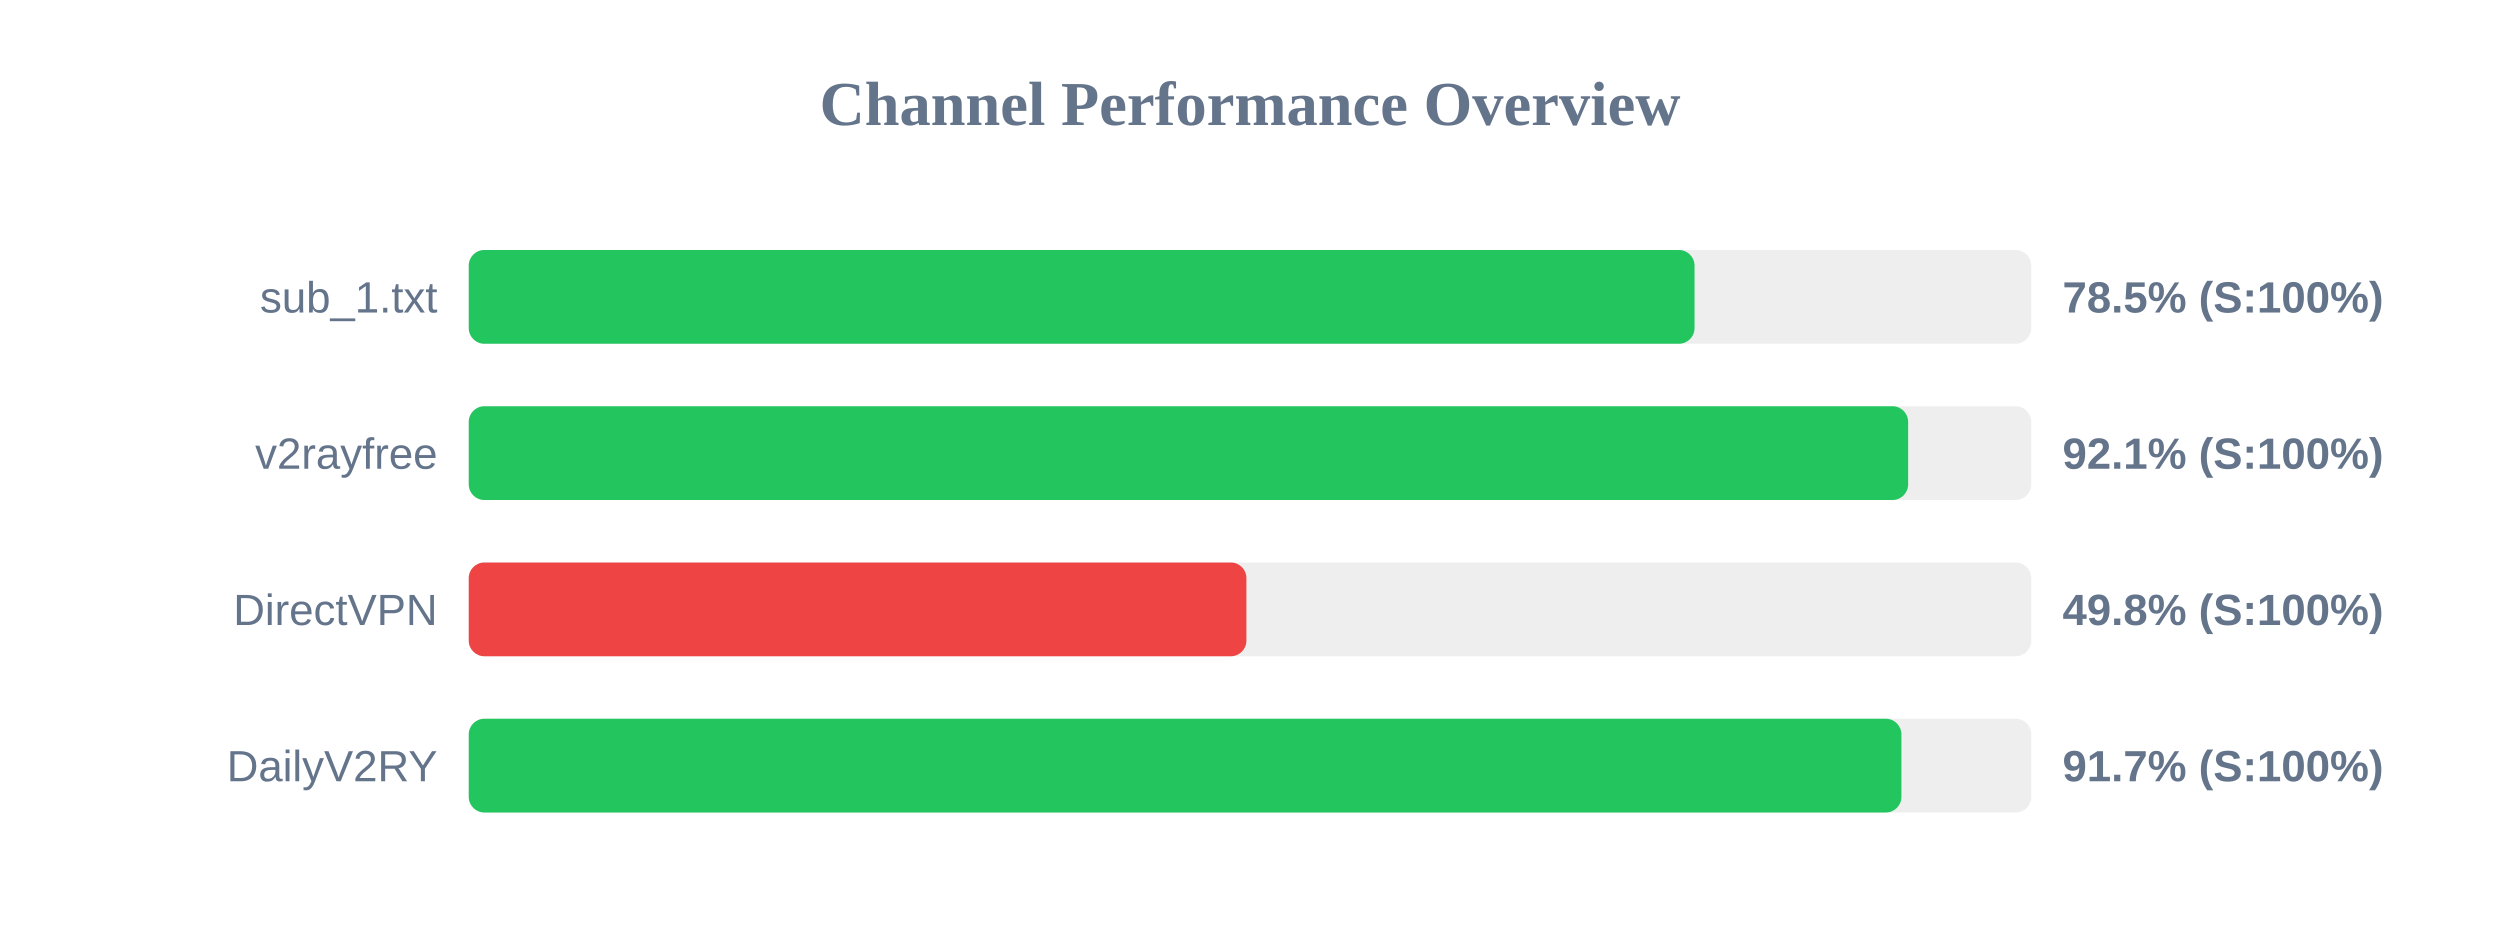
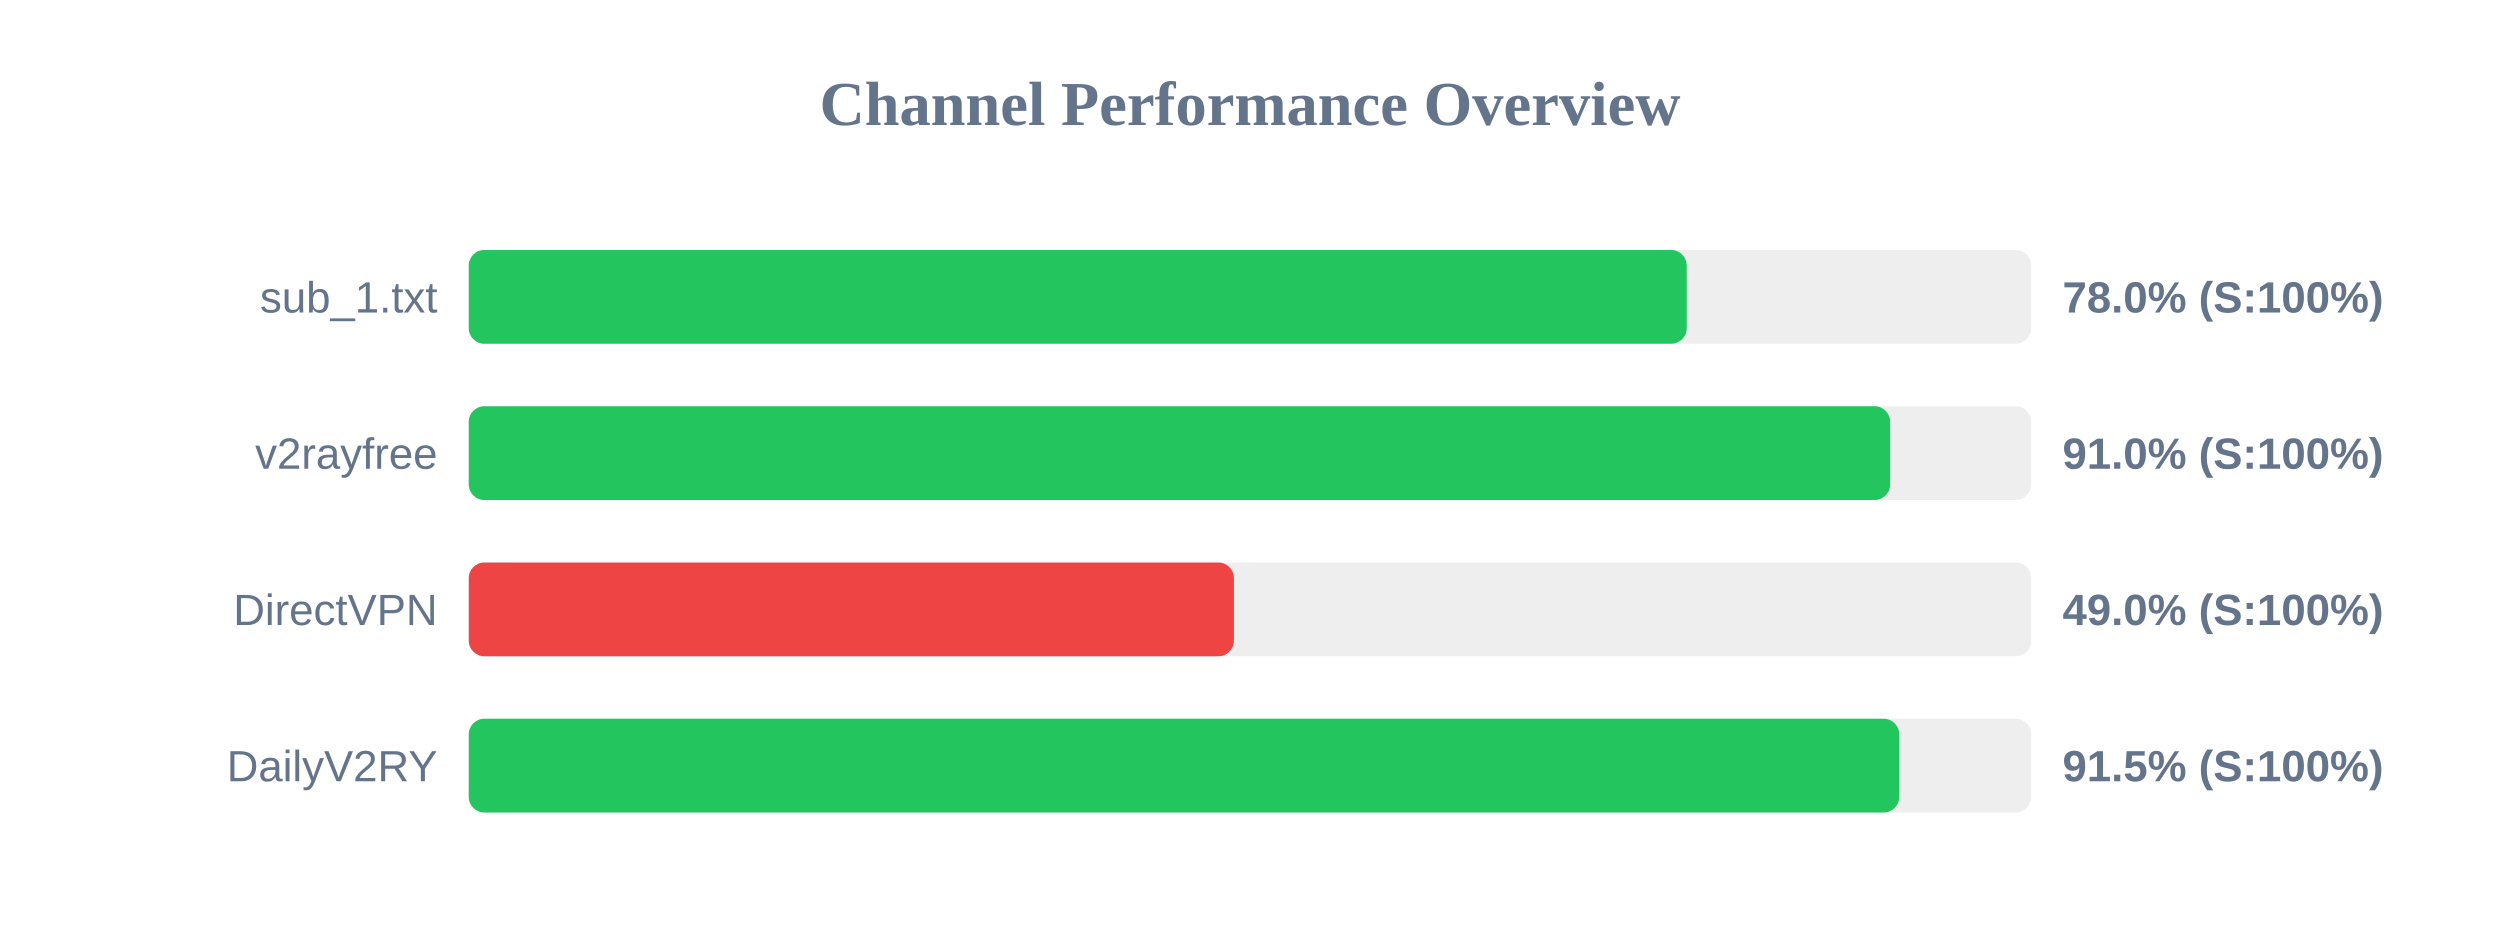
<svg xmlns="http://www.w3.org/2000/svg" width="800" height="300" version="1.1">
  <style>
        .row { font: 14px Arial; fill: #64748b; }
        .score { font: bold 14px Arial; fill: #64748b; }
    </style>
  <text x="400" y="40" text-anchor="middle" font-size="20px" font-weight="bold" fill="#64748b">Channel Performance Overview</text>
  <rect x="150" y="80" width="500" height="30" fill="#eee" rx="5" />
-   <rect x="150" y="80" width="392.25" height="30" fill="#22c55e" rx="5" />
+   <rect x="150" y="80" width="389.75" height="30" fill="#22c55e" rx="5" />
  <text x="140" y="100" text-anchor="end" class="row">sub_1.txt</text>
-   <text x="660" y="100" text-anchor="start" class="score">78.5% (S:100%)</text>
+   <text x="660" y="100" text-anchor="start" class="score">78.0% (S:100%)</text>
  <rect x="150" y="130" width="500" height="30" fill="#eee" rx="5" />
-   <rect x="150" y="130" width="460.6" height="30" fill="#22c55e" rx="5" />
+   <rect x="150" y="130" width="454.85" height="30" fill="#22c55e" rx="5" />
  <text x="140" y="150" text-anchor="end" class="row">v2rayfree</text>
-   <text x="660" y="150" text-anchor="start" class="score">92.1% (S:100%)</text>
+   <text x="660" y="150" text-anchor="start" class="score">91.0% (S:100%)</text>
  <rect x="150" y="180" width="500" height="30" fill="#eee" rx="5" />
-   <rect x="150" y="180" width="248.85" height="30" fill="#ef4444" rx="5" />
+   <rect x="150" y="180" width="244.85" height="30" fill="#ef4444" rx="5" />
  <text x="140" y="200" text-anchor="end" class="row">DirectVPN</text>
-   <text x="660" y="200" text-anchor="start" class="score">49.8% (S:100%)</text>
+   <text x="660" y="200" text-anchor="start" class="score">49.0% (S:100%)</text>
  <rect x="150" y="230" width="500" height="30" fill="#eee" rx="5" />
-   <rect x="150" y="230" width="458.45" height="30" fill="#22c55e" rx="5" />
+   <rect x="150" y="230" width="457.75" height="30" fill="#22c55e" rx="5" />
  <text x="140" y="250" text-anchor="end" class="row">DailyV2RY</text>
-   <text x="660" y="250" text-anchor="start" class="score">91.7% (S:100%)</text>
+   <text x="660" y="250" text-anchor="start" class="score">91.5% (S:100%)</text>
</svg>
